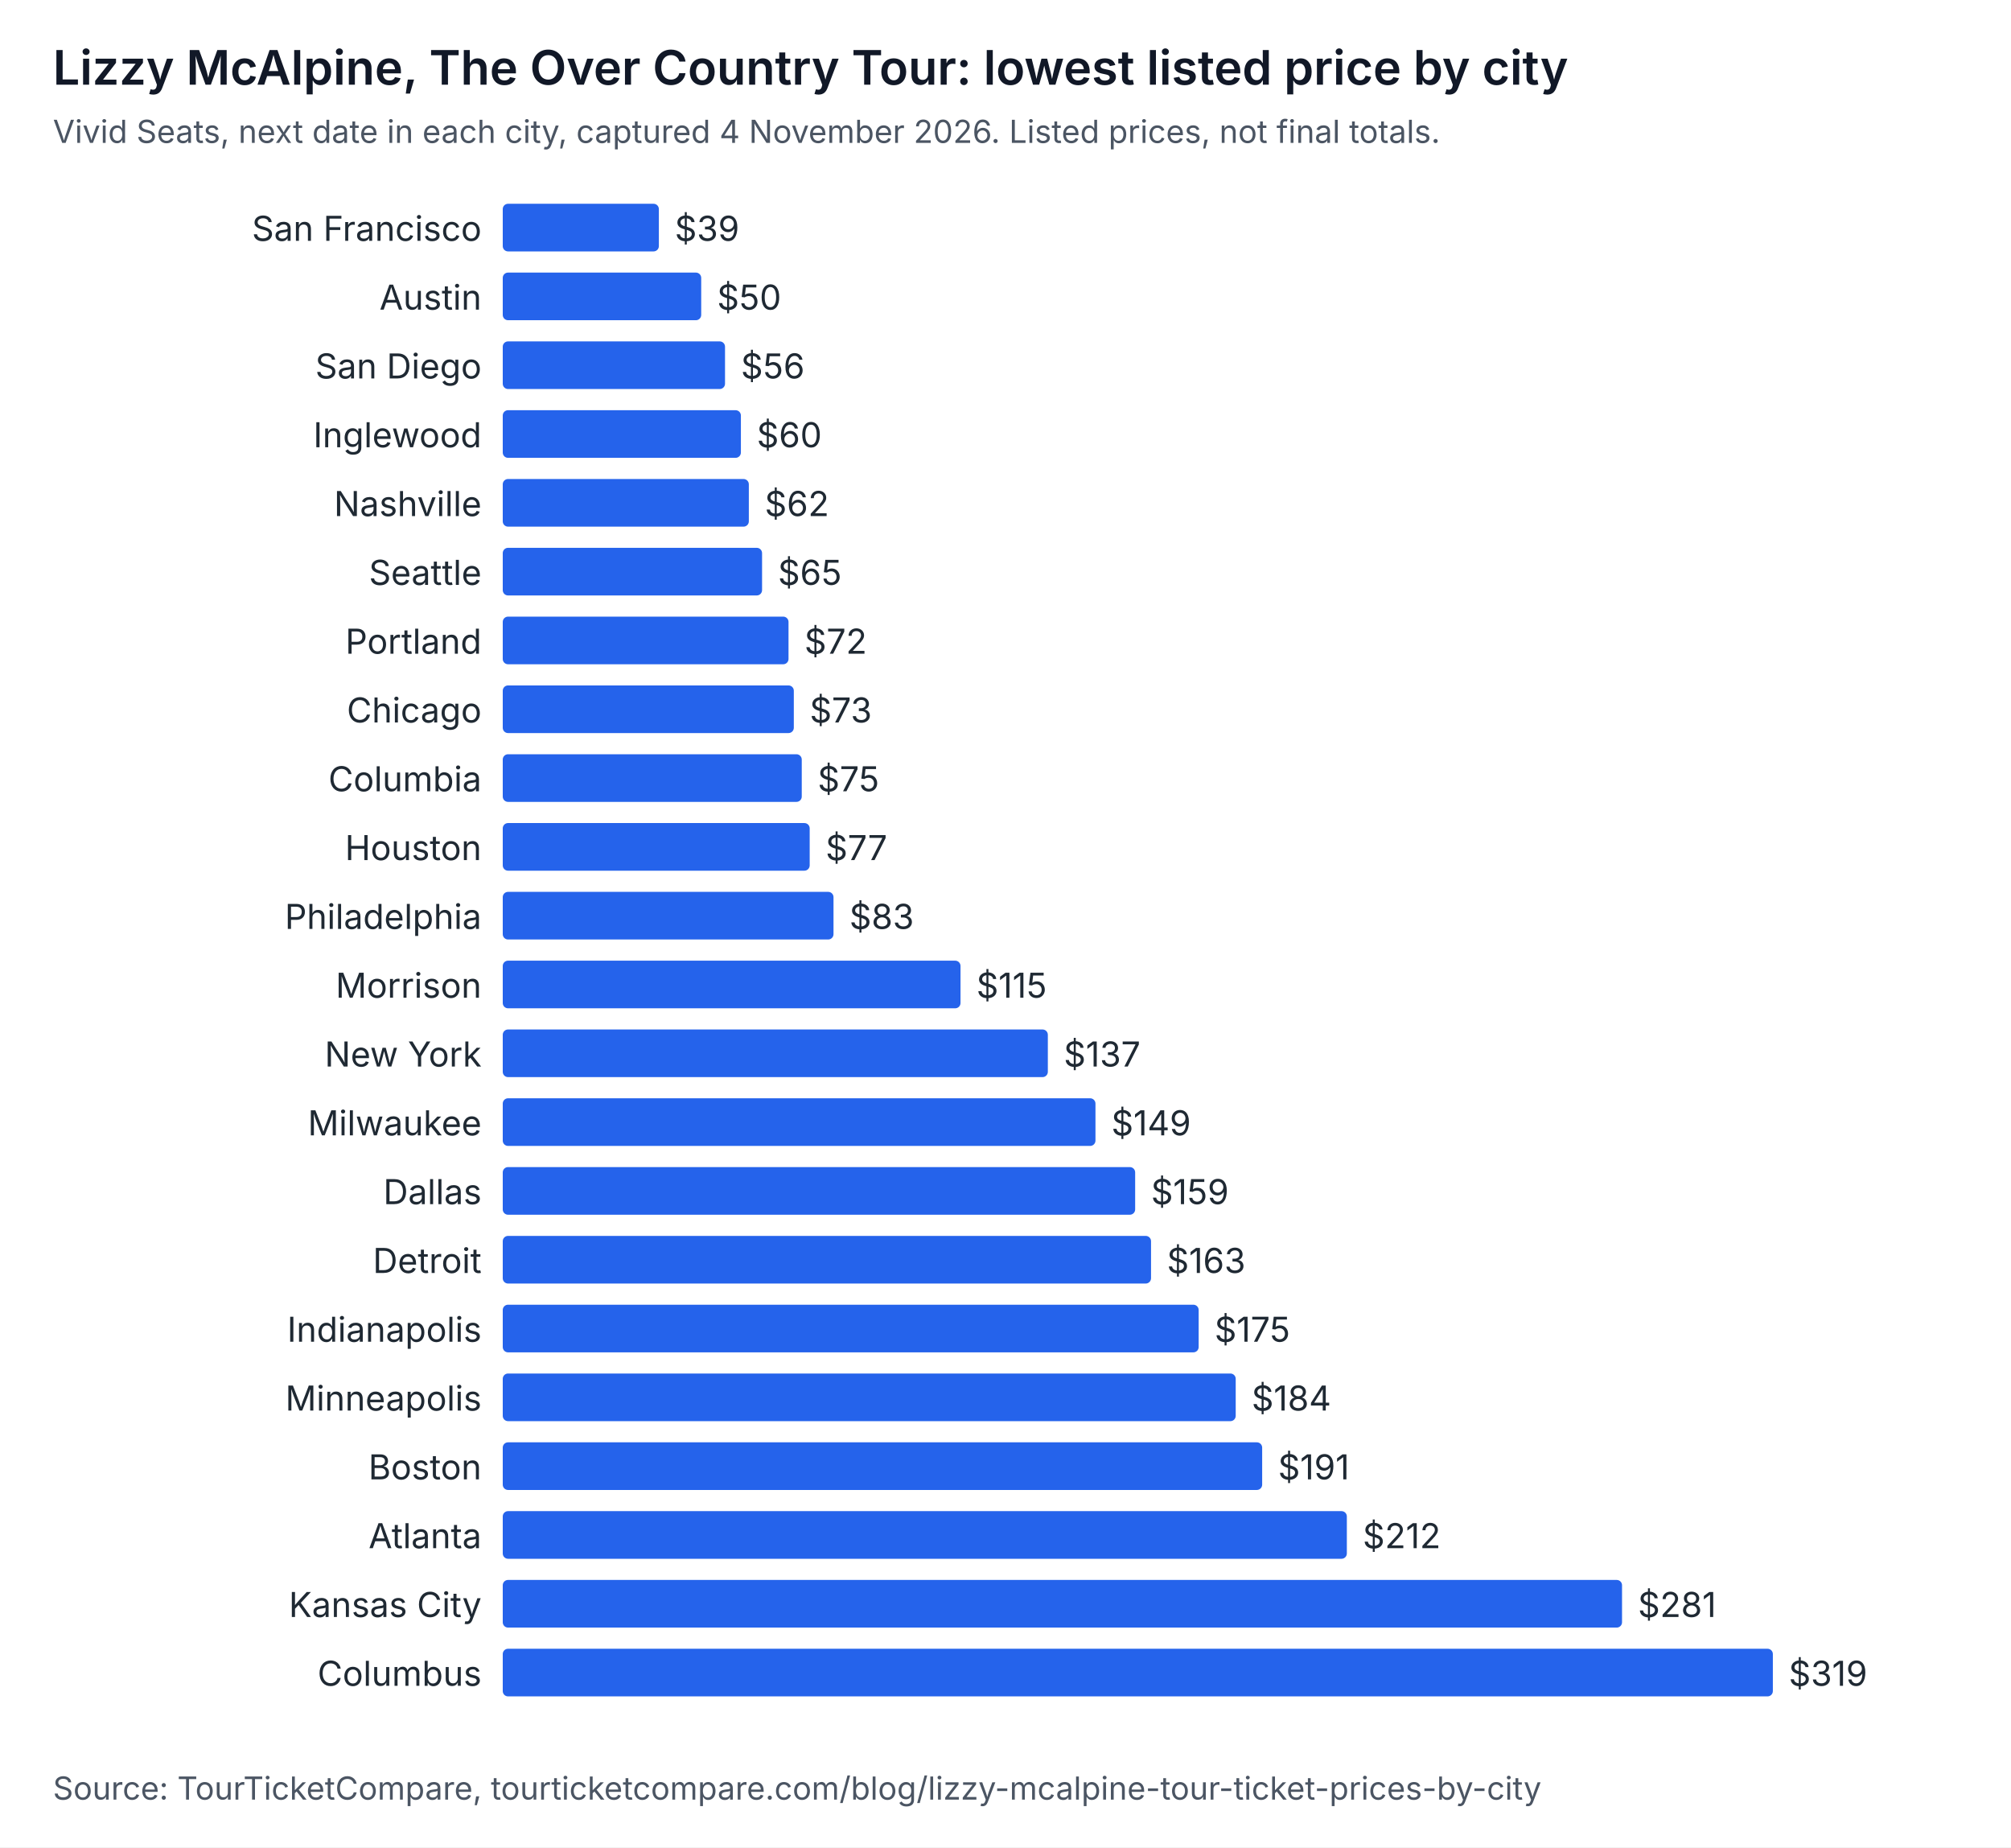
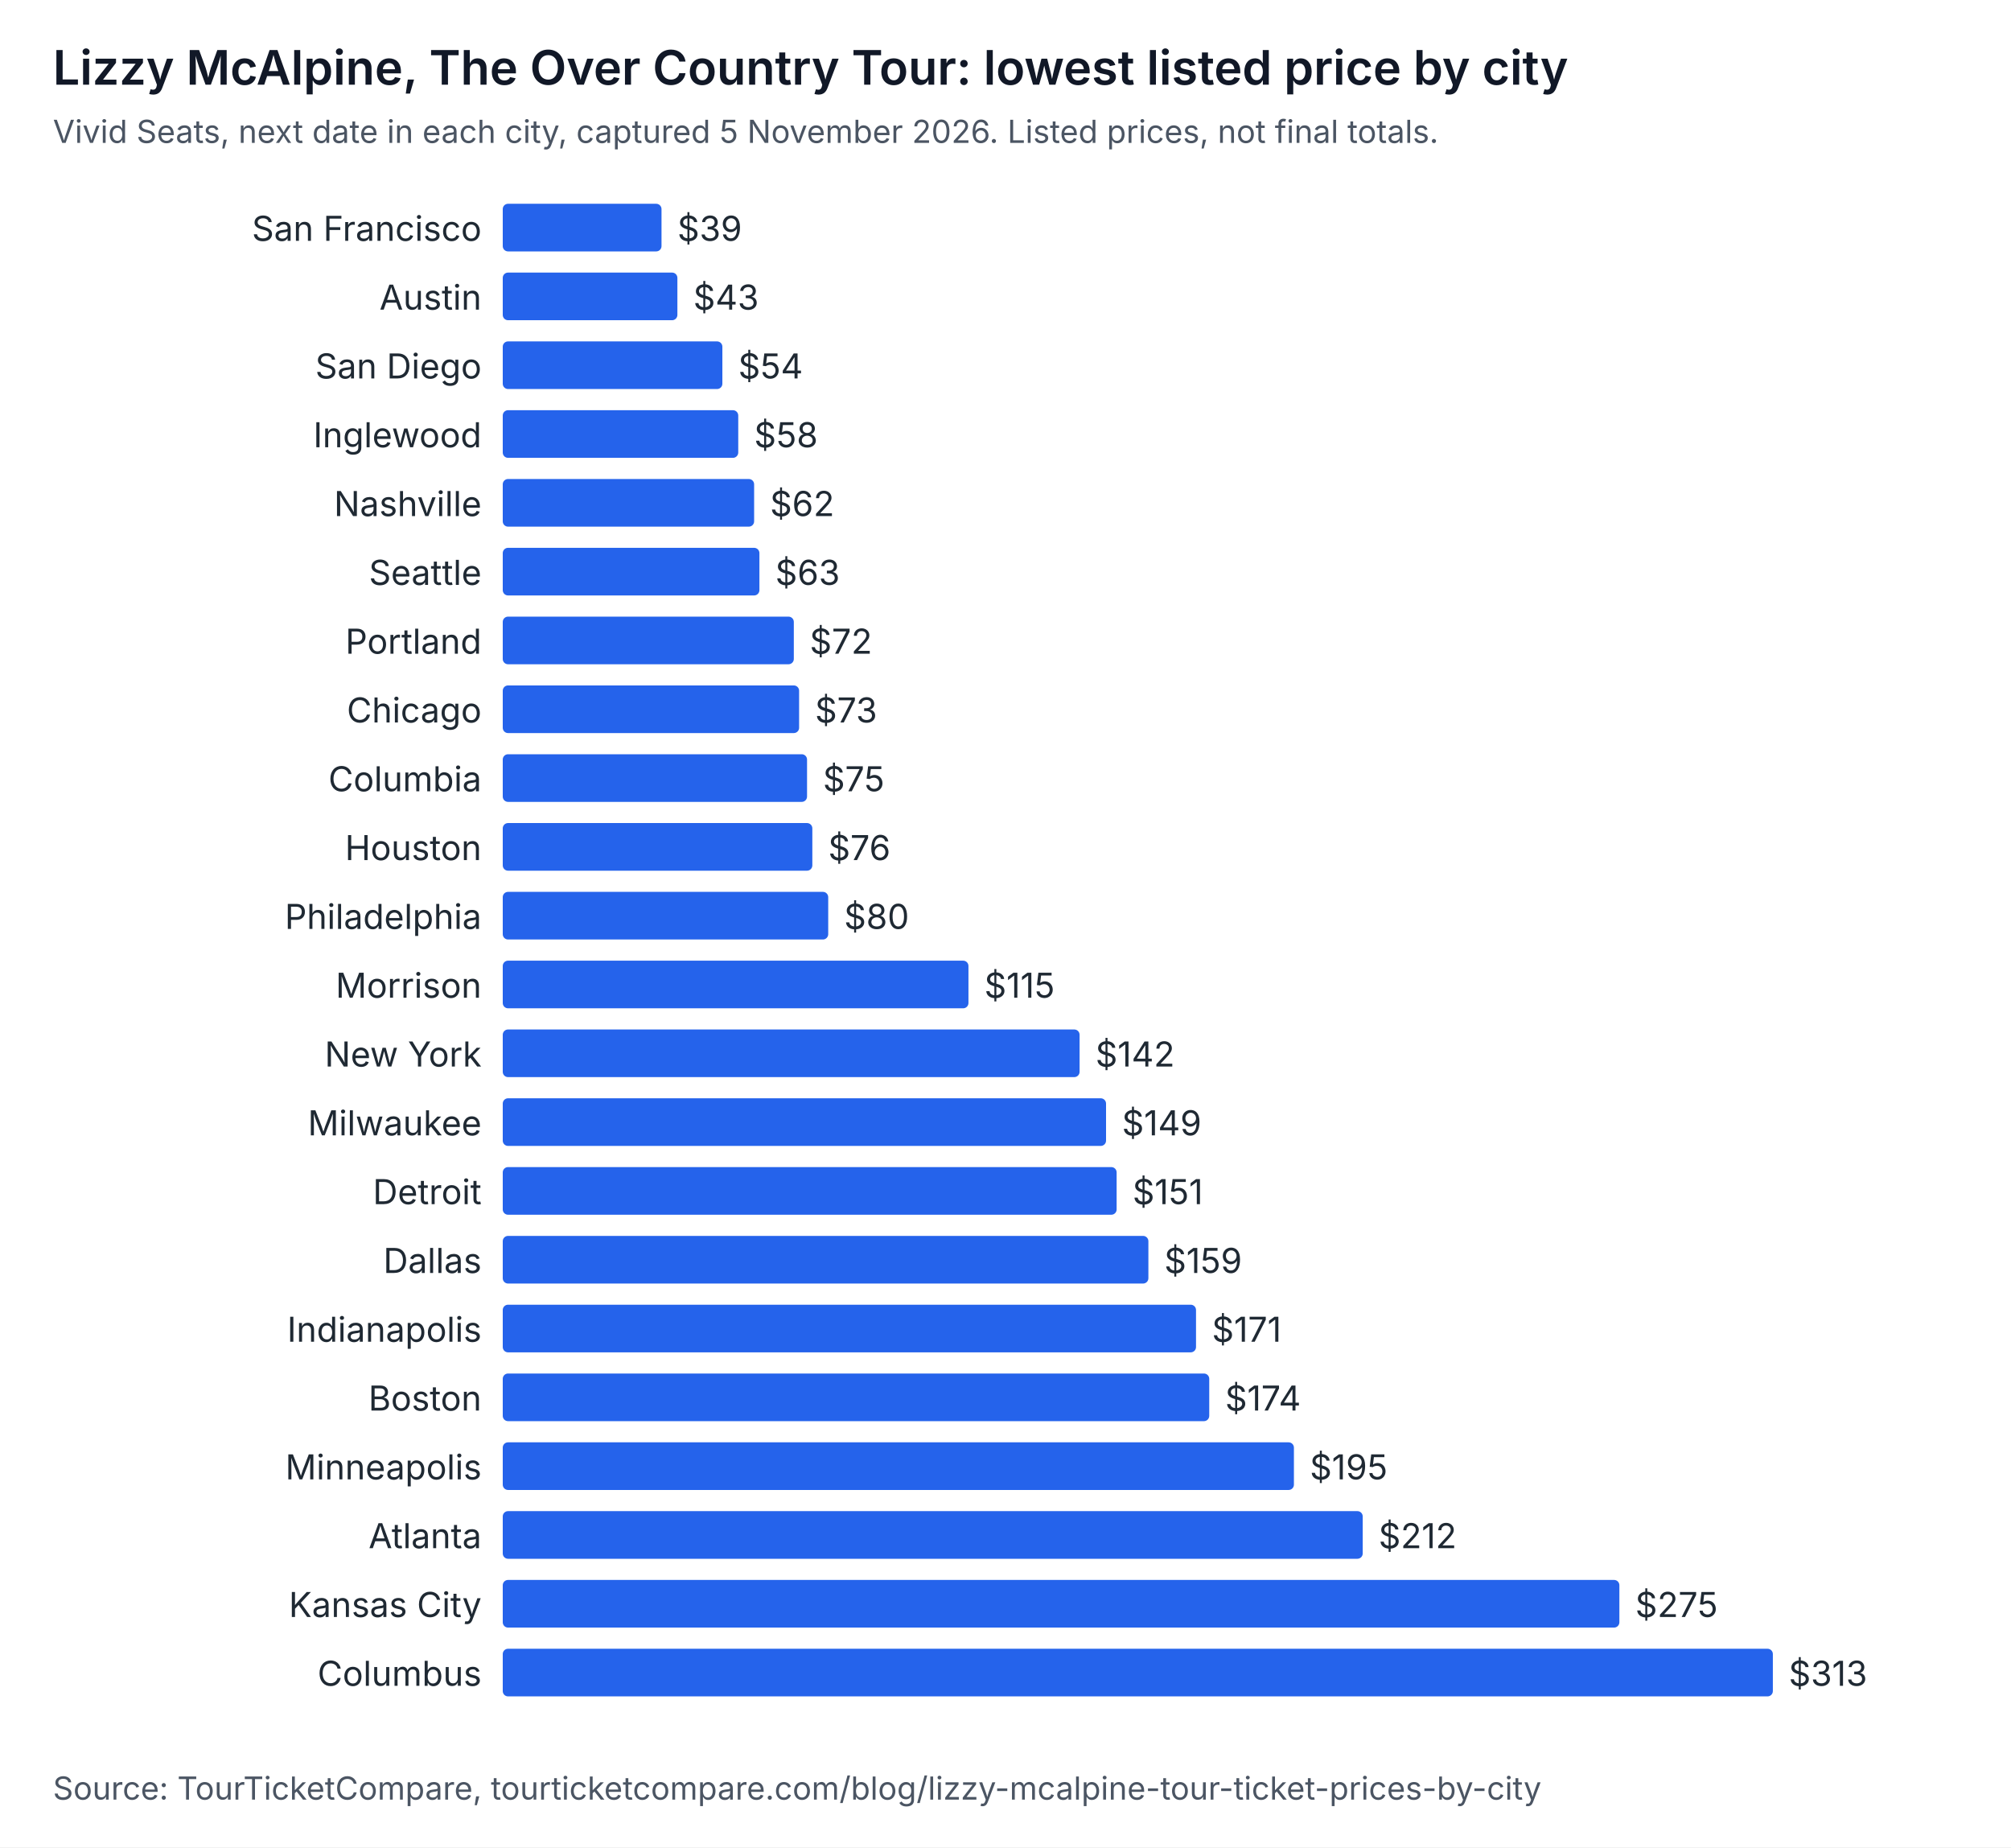
<svg xmlns="http://www.w3.org/2000/svg" width="760" height="698" viewBox="0 0 760 698" role="img" aria-labelledby="t d" font-family="system-ui, -apple-system, Segoe UI, sans-serif">
  <rect width="760" height="698" fill="#ffffff" />
  <text x="20" y="32" font-size="18" font-weight="600" fill="#111827">Lizzy McAlpine, The Over Country Tour: lowest listed price by city</text>
-   <text x="20" y="54" font-size="12" fill="#4b5563">Vivid Seats, next date in each city, captured 4 November 2026. Listed prices, not final totals.</text>
+   <text x="20" y="54" font-size="12" fill="#4b5563">Vivid Seats, next date in each city, captured 5 November 2026. Listed prices, not final totals.</text>
  <text x="182" y="91" text-anchor="end" font-size="13" fill="#1f2933">San Francisco</text>
-   <rect x="190" y="77" width="59" height="18" rx="2" fill="#2563eb" />
-   <text x="255" y="91" font-size="13" fill="#1f2933">$39</text>
+   <rect x="190" y="77" width="60" height="18" rx="2" fill="#2563eb" />
+   <text x="256" y="91" font-size="13" fill="#1f2933">$39</text>
  <text x="182" y="117" text-anchor="end" font-size="13" fill="#1f2933">Austin</text>
-   <rect x="190" y="103" width="75" height="18" rx="2" fill="#2563eb" />
-   <text x="271" y="117" font-size="13" fill="#1f2933">$50</text>
+   <rect x="190" y="103" width="66" height="18" rx="2" fill="#2563eb" />
+   <text x="262" y="117" font-size="13" fill="#1f2933">$43</text>
  <text x="182" y="143" text-anchor="end" font-size="13" fill="#1f2933">San Diego</text>
-   <rect x="190" y="129" width="84" height="18" rx="2" fill="#2563eb" />
-   <text x="280" y="143" font-size="13" fill="#1f2933">$56</text>
+   <rect x="190" y="129" width="83" height="18" rx="2" fill="#2563eb" />
+   <text x="279" y="143" font-size="13" fill="#1f2933">$54</text>
  <text x="182" y="169" text-anchor="end" font-size="13" fill="#1f2933">Inglewood</text>
-   <rect x="190" y="155" width="90" height="18" rx="2" fill="#2563eb" />
-   <text x="286" y="169" font-size="13" fill="#1f2933">$60</text>
+   <rect x="190" y="155" width="89" height="18" rx="2" fill="#2563eb" />
+   <text x="285" y="169" font-size="13" fill="#1f2933">$58</text>
  <text x="182" y="195" text-anchor="end" font-size="13" fill="#1f2933">Nashville</text>
-   <rect x="190" y="181" width="93" height="18" rx="2" fill="#2563eb" />
-   <text x="289" y="195" font-size="13" fill="#1f2933">$62</text>
+   <rect x="190" y="181" width="95" height="18" rx="2" fill="#2563eb" />
+   <text x="291" y="195" font-size="13" fill="#1f2933">$62</text>
  <text x="182" y="221" text-anchor="end" font-size="13" fill="#1f2933">Seattle</text>
-   <rect x="190" y="207" width="98" height="18" rx="2" fill="#2563eb" />
-   <text x="294" y="221" font-size="13" fill="#1f2933">$65</text>
+   <rect x="190" y="207" width="97" height="18" rx="2" fill="#2563eb" />
+   <text x="293" y="221" font-size="13" fill="#1f2933">$63</text>
  <text x="182" y="247" text-anchor="end" font-size="13" fill="#1f2933">Portland</text>
-   <rect x="190" y="233" width="108" height="18" rx="2" fill="#2563eb" />
-   <text x="304" y="247" font-size="13" fill="#1f2933">$72</text>
+   <rect x="190" y="233" width="110" height="18" rx="2" fill="#2563eb" />
+   <text x="306" y="247" font-size="13" fill="#1f2933">$72</text>
  <text x="182" y="273" text-anchor="end" font-size="13" fill="#1f2933">Chicago</text>
-   <rect x="190" y="259" width="110" height="18" rx="2" fill="#2563eb" />
-   <text x="306" y="273" font-size="13" fill="#1f2933">$73</text>
+   <rect x="190" y="259" width="112" height="18" rx="2" fill="#2563eb" />
+   <text x="308" y="273" font-size="13" fill="#1f2933">$73</text>
  <text x="182" y="299" text-anchor="end" font-size="13" fill="#1f2933">Columbia</text>
-   <rect x="190" y="285" width="113" height="18" rx="2" fill="#2563eb" />
-   <text x="309" y="299" font-size="13" fill="#1f2933">$75</text>
+   <rect x="190" y="285" width="115" height="18" rx="2" fill="#2563eb" />
+   <text x="311" y="299" font-size="13" fill="#1f2933">$75</text>
  <text x="182" y="325" text-anchor="end" font-size="13" fill="#1f2933">Houston</text>
-   <rect x="190" y="311" width="116" height="18" rx="2" fill="#2563eb" />
-   <text x="312" y="325" font-size="13" fill="#1f2933">$77</text>
+   <rect x="190" y="311" width="117" height="18" rx="2" fill="#2563eb" />
+   <text x="313" y="325" font-size="13" fill="#1f2933">$76</text>
  <text x="182" y="351" text-anchor="end" font-size="13" fill="#1f2933">Philadelphia</text>
-   <rect x="190" y="337" width="125" height="18" rx="2" fill="#2563eb" />
-   <text x="321" y="351" font-size="13" fill="#1f2933">$83</text>
+   <rect x="190" y="337" width="123" height="18" rx="2" fill="#2563eb" />
+   <text x="319" y="351" font-size="13" fill="#1f2933">$80</text>
  <text x="182" y="377" text-anchor="end" font-size="13" fill="#1f2933">Morrison</text>
-   <rect x="190" y="363" width="173" height="18" rx="2" fill="#2563eb" />
-   <text x="369" y="377" font-size="13" fill="#1f2933">$115</text>
+   <rect x="190" y="363" width="176" height="18" rx="2" fill="#2563eb" />
+   <text x="372" y="377" font-size="13" fill="#1f2933">$115</text>
  <text x="182" y="403" text-anchor="end" font-size="13" fill="#1f2933">New York</text>
-   <rect x="190" y="389" width="206" height="18" rx="2" fill="#2563eb" />
-   <text x="402" y="403" font-size="13" fill="#1f2933">$137</text>
+   <rect x="190" y="389" width="218" height="18" rx="2" fill="#2563eb" />
+   <text x="414" y="403" font-size="13" fill="#1f2933">$142</text>
  <text x="182" y="429" text-anchor="end" font-size="13" fill="#1f2933">Milwaukee</text>
-   <rect x="190" y="415" width="224" height="18" rx="2" fill="#2563eb" />
-   <text x="420" y="429" font-size="13" fill="#1f2933">$149</text>
-   <text x="182" y="455" text-anchor="end" font-size="13" fill="#1f2933">Dallas</text>
-   <rect x="190" y="441" width="239" height="18" rx="2" fill="#2563eb" />
-   <text x="435" y="455" font-size="13" fill="#1f2933">$159</text>
-   <text x="182" y="481" text-anchor="end" font-size="13" fill="#1f2933">Detroit</text>
-   <rect x="190" y="467" width="245" height="18" rx="2" fill="#2563eb" />
-   <text x="441" y="481" font-size="13" fill="#1f2933">$163</text>
+   <rect x="190" y="415" width="228" height="18" rx="2" fill="#2563eb" />
+   <text x="424" y="429" font-size="13" fill="#1f2933">$149</text>
+   <text x="182" y="455" text-anchor="end" font-size="13" fill="#1f2933">Detroit</text>
+   <rect x="190" y="441" width="232" height="18" rx="2" fill="#2563eb" />
+   <text x="428" y="455" font-size="13" fill="#1f2933">$151</text>
+   <text x="182" y="481" text-anchor="end" font-size="13" fill="#1f2933">Dallas</text>
+   <rect x="190" y="467" width="244" height="18" rx="2" fill="#2563eb" />
+   <text x="440" y="481" font-size="13" fill="#1f2933">$159</text>
  <text x="182" y="507" text-anchor="end" font-size="13" fill="#1f2933">Indianapolis</text>
-   <rect x="190" y="493" width="263" height="18" rx="2" fill="#2563eb" />
-   <text x="459" y="507" font-size="13" fill="#1f2933">$175</text>
-   <text x="182" y="533" text-anchor="end" font-size="13" fill="#1f2933">Minneapolis</text>
-   <rect x="190" y="519" width="277" height="18" rx="2" fill="#2563eb" />
-   <text x="473" y="533" font-size="13" fill="#1f2933">$184</text>
-   <text x="182" y="559" text-anchor="end" font-size="13" fill="#1f2933">Boston</text>
-   <rect x="190" y="545" width="287" height="18" rx="2" fill="#2563eb" />
-   <text x="483" y="559" font-size="13" fill="#1f2933">$191</text>
+   <rect x="190" y="493" width="262" height="18" rx="2" fill="#2563eb" />
+   <text x="458" y="507" font-size="13" fill="#1f2933">$171</text>
+   <text x="182" y="533" text-anchor="end" font-size="13" fill="#1f2933">Boston</text>
+   <rect x="190" y="519" width="267" height="18" rx="2" fill="#2563eb" />
+   <text x="463" y="533" font-size="13" fill="#1f2933">$174</text>
+   <text x="182" y="559" text-anchor="end" font-size="13" fill="#1f2933">Minneapolis</text>
+   <rect x="190" y="545" width="299" height="18" rx="2" fill="#2563eb" />
+   <text x="495" y="559" font-size="13" fill="#1f2933">$195</text>
  <text x="182" y="585" text-anchor="end" font-size="13" fill="#1f2933">Atlanta</text>
-   <rect x="190" y="571" width="319" height="18" rx="2" fill="#2563eb" />
-   <text x="515" y="585" font-size="13" fill="#1f2933">$212</text>
+   <rect x="190" y="571" width="325" height="18" rx="2" fill="#2563eb" />
+   <text x="521" y="585" font-size="13" fill="#1f2933">$212</text>
  <text x="182" y="611" text-anchor="end" font-size="13" fill="#1f2933">Kansas City</text>
-   <rect x="190" y="597" width="423" height="18" rx="2" fill="#2563eb" />
-   <text x="619" y="611" font-size="13" fill="#1f2933">$281</text>
+   <rect x="190" y="597" width="422" height="18" rx="2" fill="#2563eb" />
+   <text x="618" y="611" font-size="13" fill="#1f2933">$275</text>
  <text x="182" y="637" text-anchor="end" font-size="13" fill="#1f2933">Columbus</text>
  <rect x="190" y="623" width="480" height="18" rx="2" fill="#2563eb" />
-   <text x="676" y="637" font-size="13" fill="#1f2933">$319</text>
+   <text x="676" y="637" font-size="13" fill="#1f2933">$313</text>
  <text x="20" y="680" font-size="12" fill="#4b5563">Source: TourTicketCompare, tourticketcompare.com/blog/lizzy-mcalpine-tour-ticket-prices-by-city</text>
</svg>
